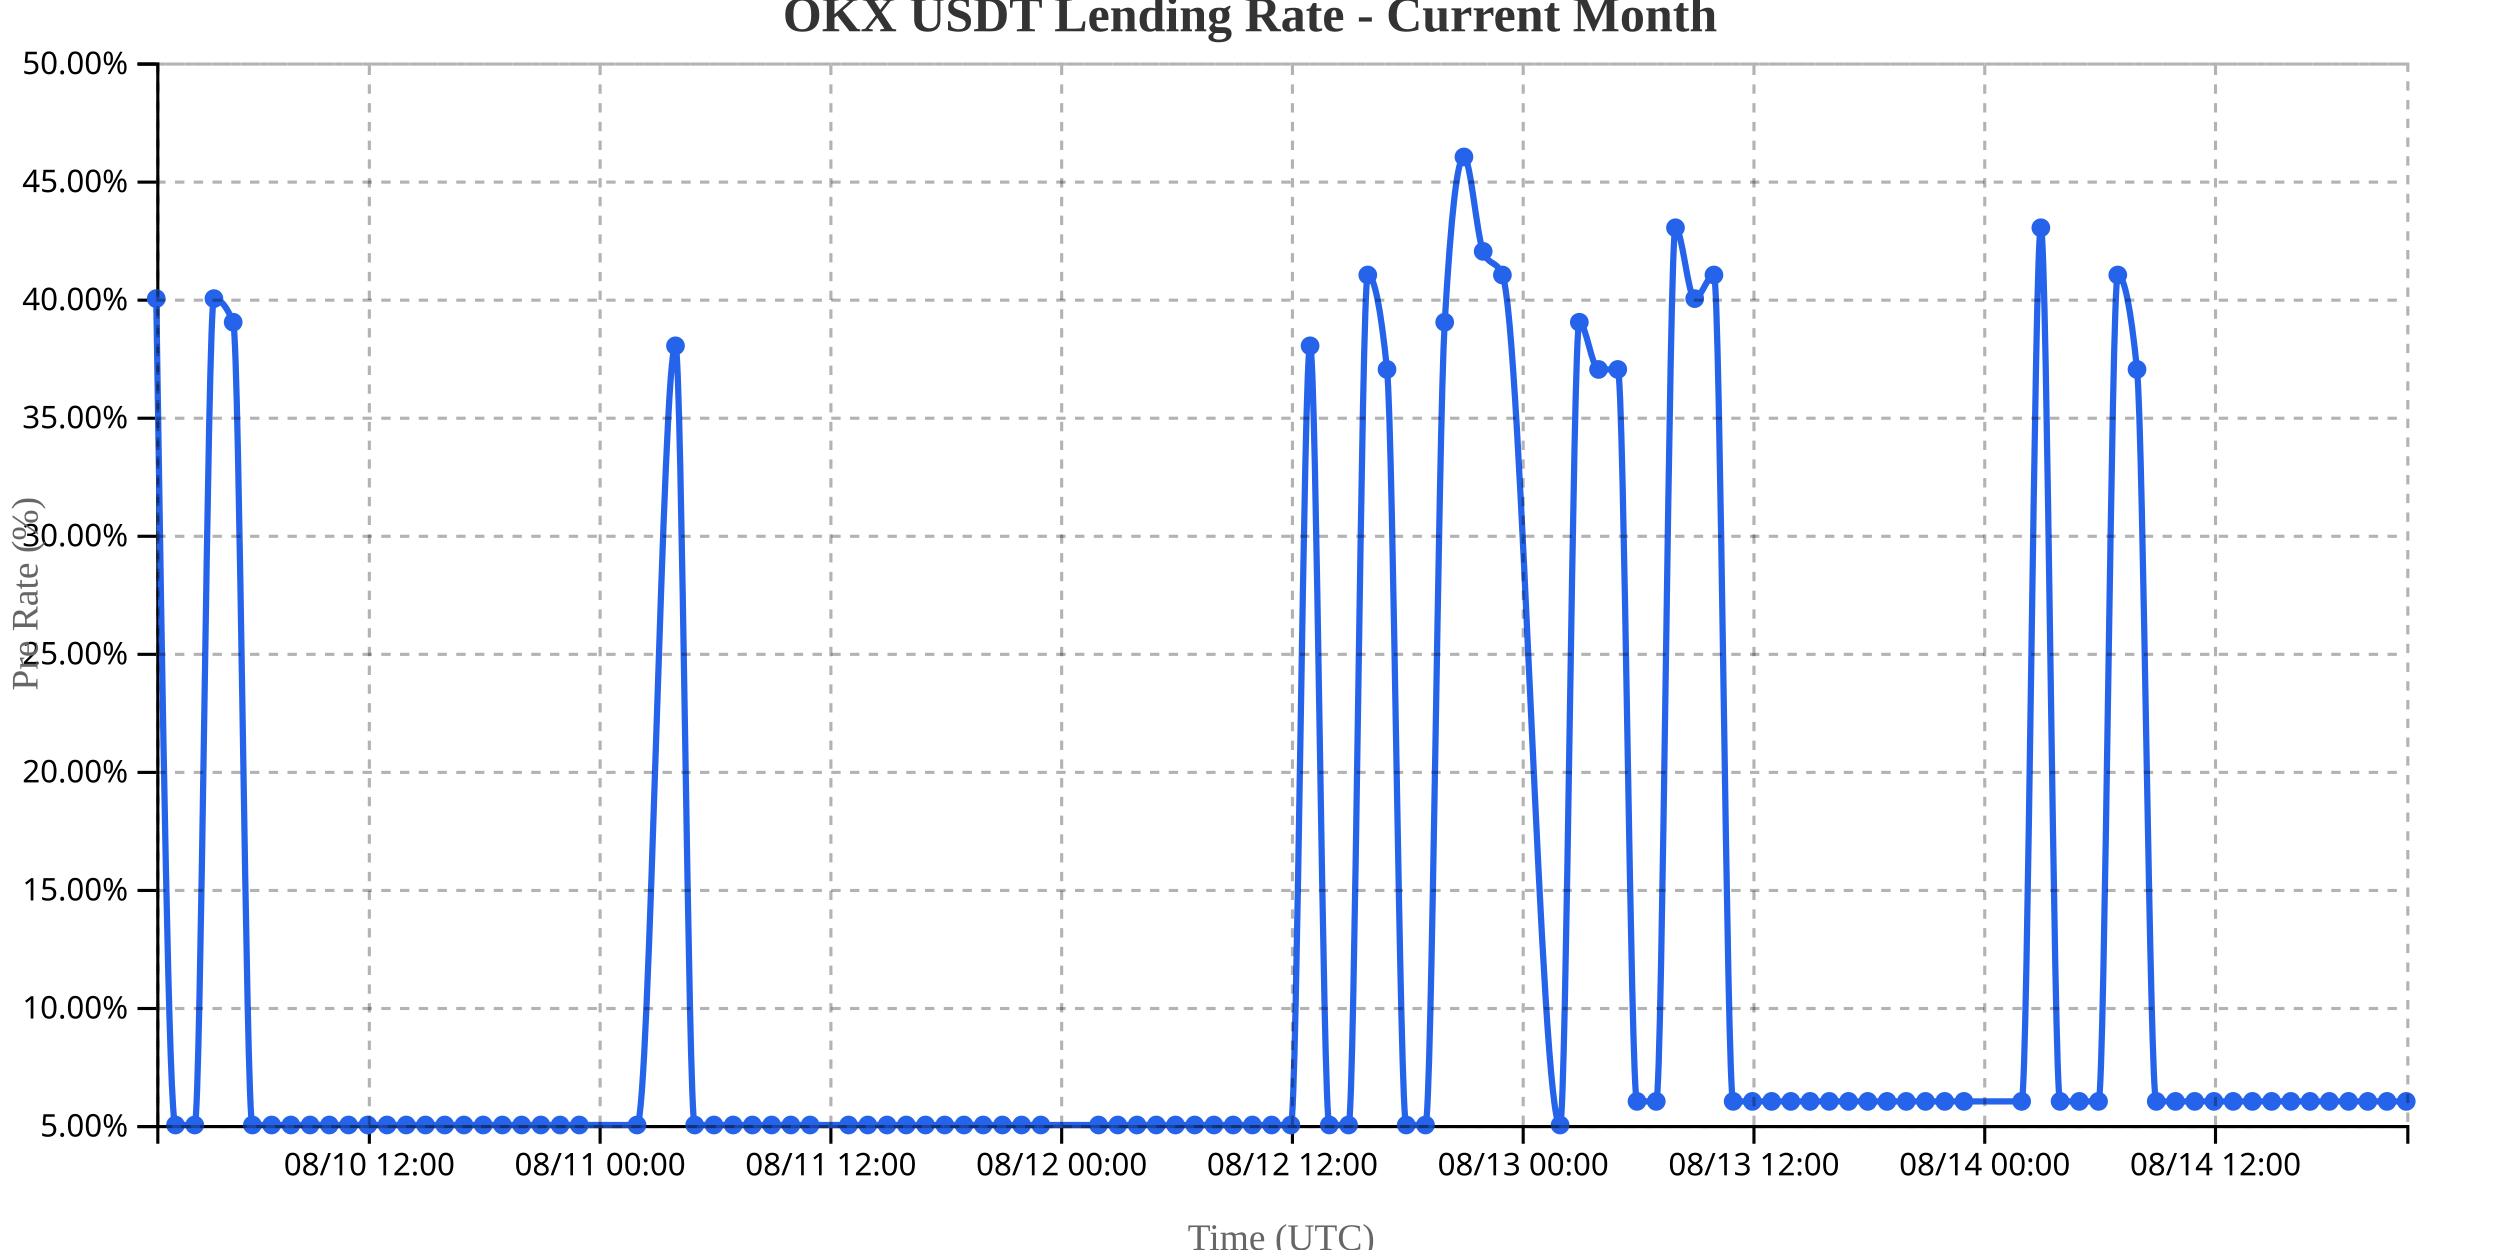
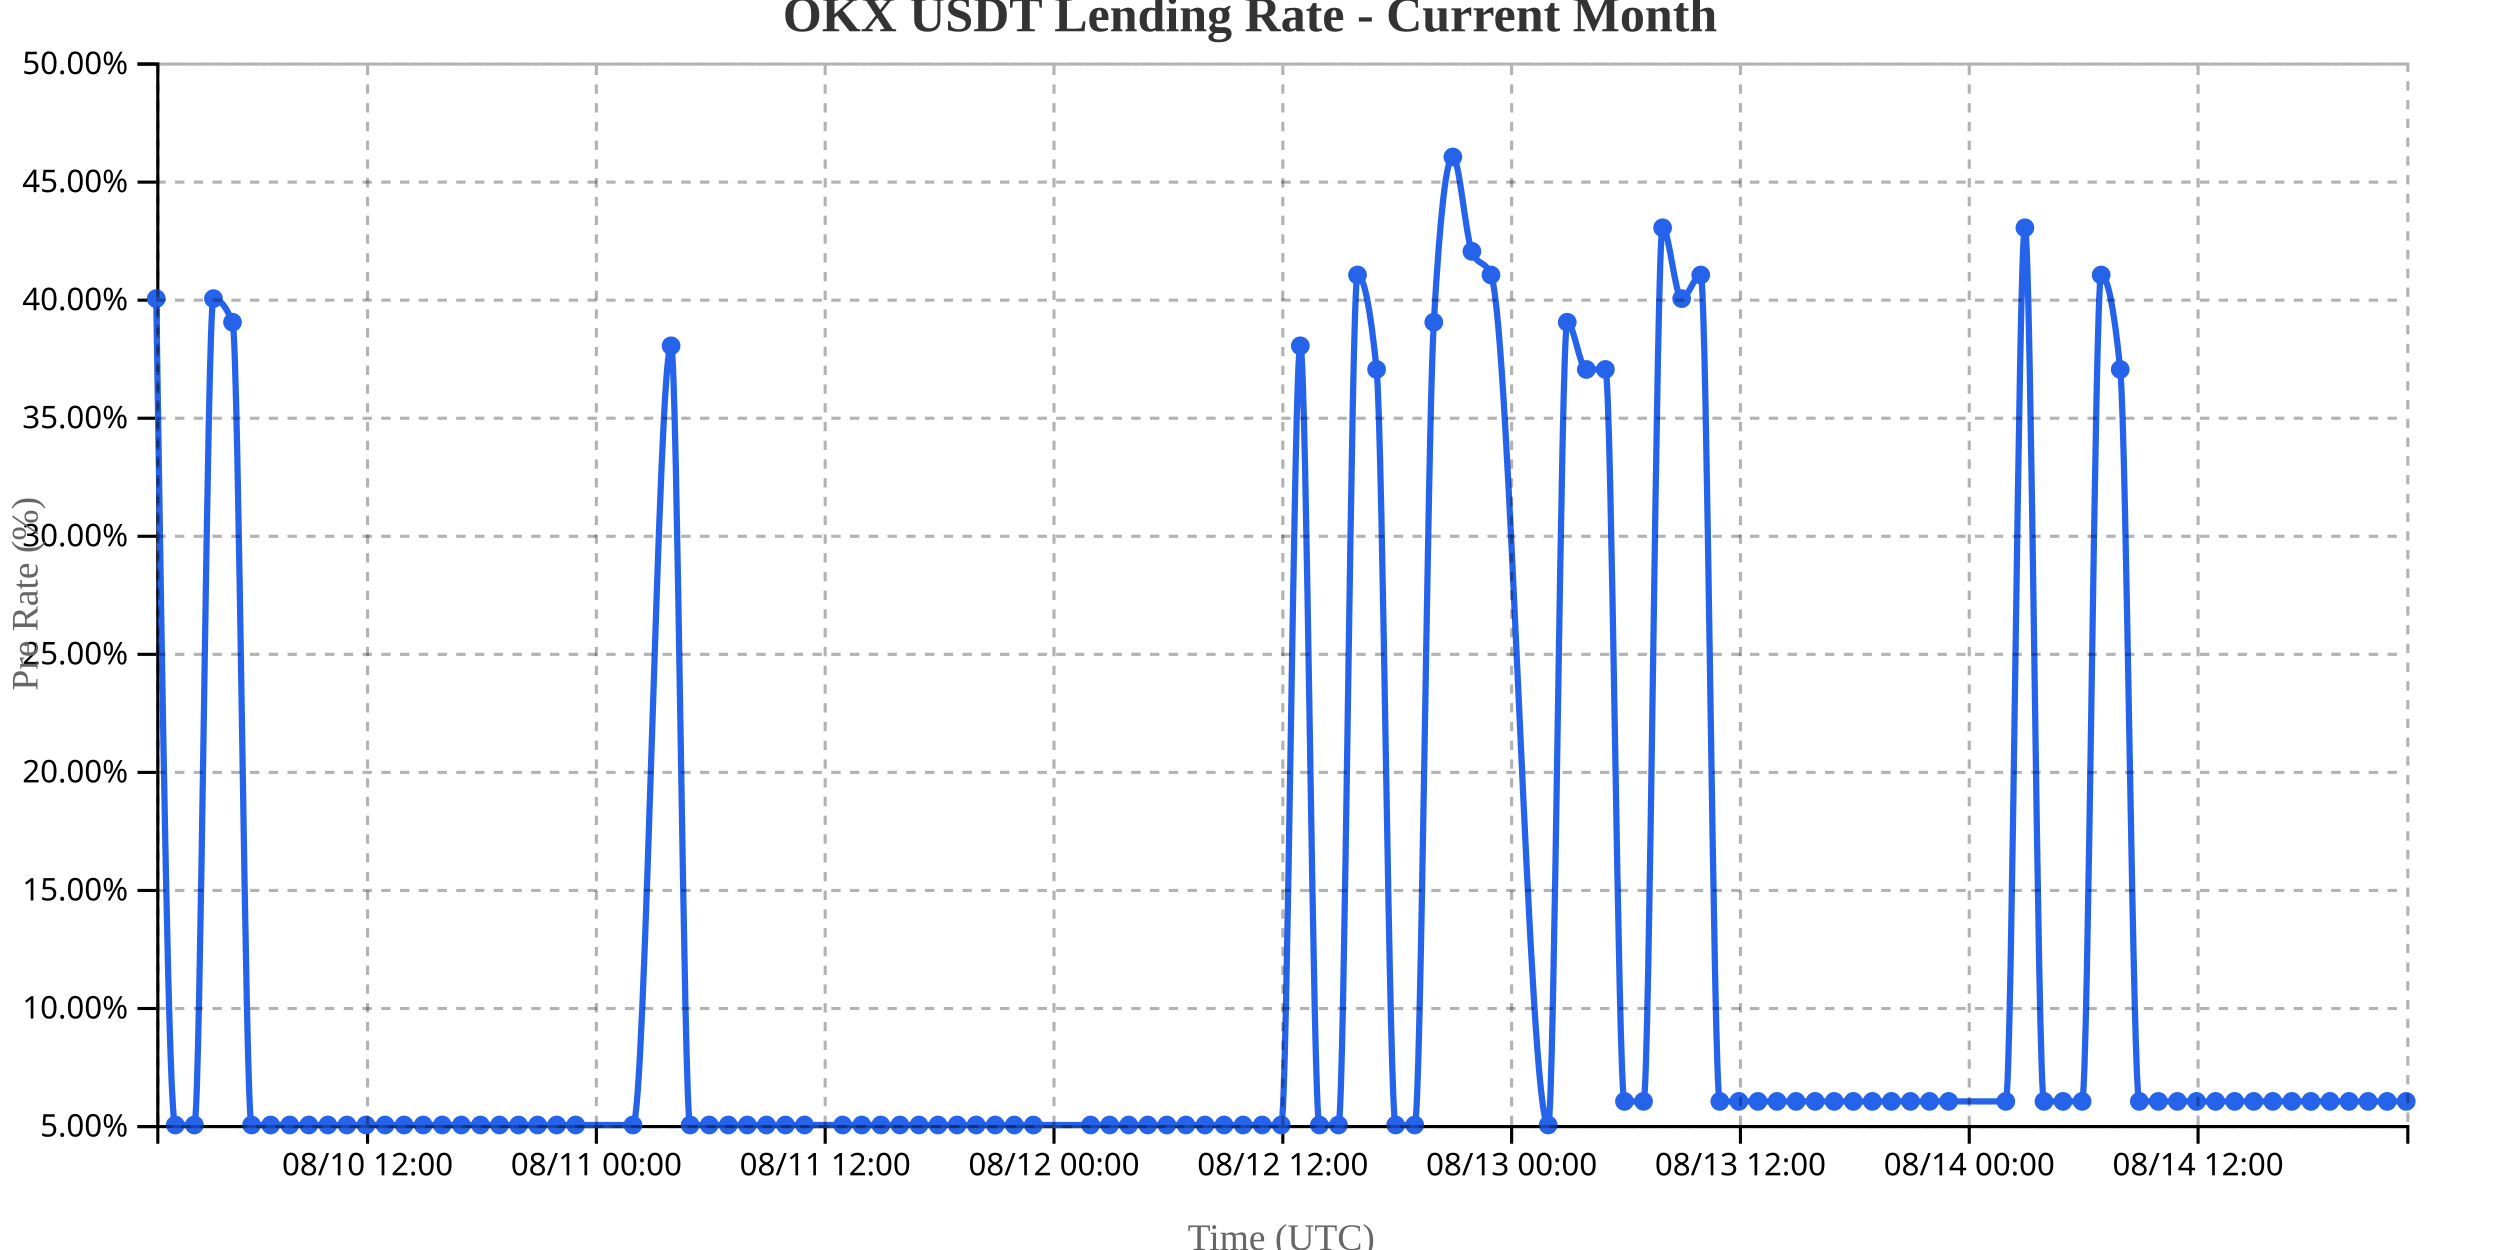
<svg xmlns="http://www.w3.org/2000/svg" width="800" height="400">
  <g transform="translate(50,20)">
    <g transform="translate(0,340)" fill="none" font-size="10" font-family="sans-serif" text-anchor="middle">
      <path class="domain" stroke="currentColor" d="M0.5,6V0.5H720.5V6" />
-       <g class="tick" opacity="1" transform="translate(68.19231,0)">
+       <g class="tick" opacity="1" transform="translate(67.61864,0)">
        <line stroke="currentColor" y2="6" />
        <text fill="currentColor" y="9" dy="0.71em">08/10 12:00</text>
      </g>
-       <g class="tick" opacity="1" transform="translate(142.0385,0)">
+       <g class="tick" opacity="1" transform="translate(140.839,0)">
        <line stroke="currentColor" y2="6" />
        <text fill="currentColor" y="9" dy="0.71em">08/11 00:00</text>
      </g>
-       <g class="tick" opacity="1" transform="translate(215.8846,0)">
+       <g class="tick" opacity="1" transform="translate(214.0593,0)">
        <line stroke="currentColor" y2="6" />
        <text fill="currentColor" y="9" dy="0.71em">08/11 12:00</text>
      </g>
-       <g class="tick" opacity="1" transform="translate(289.7308,0)">
+       <g class="tick" opacity="1" transform="translate(287.2797,0)">
        <line stroke="currentColor" y2="6" />
        <text fill="currentColor" y="9" dy="0.71em">08/12 00:00</text>
      </g>
-       <g class="tick" opacity="1" transform="translate(363.5769,0)">
+       <g class="tick" opacity="1" transform="translate(360.5,0)">
        <line stroke="currentColor" y2="6" />
        <text fill="currentColor" y="9" dy="0.71em">08/12 12:00</text>
      </g>
-       <g class="tick" opacity="1" transform="translate(437.4231,0)">
+       <g class="tick" opacity="1" transform="translate(433.7203,0)">
        <line stroke="currentColor" y2="6" />
        <text fill="currentColor" y="9" dy="0.71em">08/13 00:00</text>
      </g>
-       <g class="tick" opacity="1" transform="translate(511.2692,0)">
+       <g class="tick" opacity="1" transform="translate(506.9407,0)">
        <line stroke="currentColor" y2="6" />
        <text fill="currentColor" y="9" dy="0.71em">08/13 12:00</text>
      </g>
-       <g class="tick" opacity="1" transform="translate(585.1154,0)">
+       <g class="tick" opacity="1" transform="translate(580.161,0)">
        <line stroke="currentColor" y2="6" />
        <text fill="currentColor" y="9" dy="0.71em">08/14 00:00</text>
      </g>
-       <g class="tick" opacity="1" transform="translate(658.9615,0)">
+       <g class="tick" opacity="1" transform="translate(653.3814,0)">
        <line stroke="currentColor" y2="6" />
        <text fill="currentColor" y="9" dy="0.71em">08/14 12:00</text>
      </g>
    </g>
    <g fill="none" font-size="10" font-family="sans-serif" text-anchor="end">
      <path class="domain" stroke="currentColor" d="M-6,340.5H0.5V0.5H-6" />
      <g class="tick" opacity="1" transform="translate(0,340.5)">
        <line stroke="currentColor" x2="-6" />
        <text fill="currentColor" x="-9" dy="0.32em">5.00%</text>
      </g>
      <g class="tick" opacity="1" transform="translate(0,302.7222)">
        <line stroke="currentColor" x2="-6" />
        <text fill="currentColor" x="-9" dy="0.32em">10.00%</text>
      </g>
      <g class="tick" opacity="1" transform="translate(0,264.9444)">
        <line stroke="currentColor" x2="-6" />
        <text fill="currentColor" x="-9" dy="0.32em">15.00%</text>
      </g>
      <g class="tick" opacity="1" transform="translate(0,227.1667)">
        <line stroke="currentColor" x2="-6" />
        <text fill="currentColor" x="-9" dy="0.32em">20.00%</text>
      </g>
      <g class="tick" opacity="1" transform="translate(0,189.3889)">
        <line stroke="currentColor" x2="-6" />
        <text fill="currentColor" x="-9" dy="0.32em">25.00%</text>
      </g>
      <g class="tick" opacity="1" transform="translate(0,151.6111)">
        <line stroke="currentColor" x2="-6" />
        <text fill="currentColor" x="-9" dy="0.32em">30.00%</text>
      </g>
      <g class="tick" opacity="1" transform="translate(0,113.8333)">
        <line stroke="currentColor" x2="-6" />
        <text fill="currentColor" x="-9" dy="0.32em">35.00%</text>
      </g>
      <g class="tick" opacity="1" transform="translate(0,76.05556)">
        <line stroke="currentColor" x2="-6" />
        <text fill="currentColor" x="-9" dy="0.32em">40.00%</text>
      </g>
      <g class="tick" opacity="1" transform="translate(0,38.27778)">
        <line stroke="currentColor" x2="-6" />
        <text fill="currentColor" x="-9" dy="0.32em">45.00%</text>
      </g>
      <g class="tick" opacity="1" transform="translate(0,0.5)">
        <line stroke="currentColor" x2="-6" />
        <text fill="currentColor" x="-9" dy="0.32em">50.00%</text>
      </g>
    </g>
    <text transform="rotate(-90)" y="-50" x="-170" dy="1em" style="text-anchor: middle; font-size: 12px; fill: #666;">Pre Rate (%)</text>
    <text transform="translate(360, 380)" style="text-anchor: middle; font-size: 12px; fill: #666;">Time (UTC)</text>
-     <path fill="none" stroke="#2563eb" stroke-width="2" d="M0,75.556C2.051,207.778,4.103,340,6.154,340C8.205,340,10.256,340,12.308,340C14.359,340,16.41,75.556,18.462,75.556C20.513,75.556,22.564,78.074,24.615,83.111C26.667,88.148,28.718,340,30.769,340C32.821,340,34.872,340,36.923,340C38.974,340,41.026,340,43.077,340C45.128,340,47.179,340,49.231,340C51.282,340,53.333,340,55.385,340C57.436,340,59.487,340,61.538,340C63.59,340,65.641,340,67.692,340C69.744,340,71.795,340,73.846,340C75.897,340,77.949,340,80,340C82.051,340,84.103,340,86.154,340C88.205,340,90.256,340,92.308,340C94.359,340,96.41,340,98.462,340C100.513,340,102.564,340,104.615,340C106.667,340,108.718,340,110.769,340C112.821,340,114.872,340,116.923,340C118.974,340,121.026,340,123.077,340C125.128,340,127.179,340,129.231,340C131.282,340,133.333,340,135.385,340C141.538,340,147.692,340,153.846,340C157.949,340,162.051,90.667,166.154,90.667C168.205,90.667,170.256,340,172.308,340C174.359,340,176.41,340,178.462,340C180.513,340,182.564,340,184.615,340C186.667,340,188.718,340,190.769,340C192.821,340,194.872,340,196.923,340C198.974,340,201.026,340,203.077,340C205.128,340,207.179,340,209.231,340C213.333,340,217.436,340,221.538,340C223.59,340,225.641,340,227.692,340C229.744,340,231.795,340,233.846,340C235.897,340,237.949,340,240,340C242.051,340,244.103,340,246.154,340C248.205,340,250.256,340,252.308,340C254.359,340,256.41,340,258.462,340C260.513,340,262.564,340,264.615,340C266.667,340,268.718,340,270.769,340C272.821,340,274.872,340,276.923,340C278.974,340,281.026,340,283.077,340C289.231,340,295.385,340,301.538,340C303.59,340,305.641,340,307.692,340C309.744,340,311.795,340,313.846,340C315.897,340,317.949,340,320,340C322.051,340,324.103,340,326.154,340C328.205,340,330.256,340,332.308,340C334.359,340,336.41,340,338.462,340C340.513,340,342.564,340,344.615,340C346.667,340,348.718,340,350.769,340C352.821,340,354.872,340,356.923,340C358.974,340,361.026,340,363.077,340C365.128,340,367.179,90.667,369.231,90.667C371.282,90.667,373.333,340,375.385,340C377.436,340,379.487,340,381.538,340C383.59,340,385.641,68,387.692,68C389.744,68,391.795,78.074,393.846,98.222C395.897,118.37,397.949,340,400,340C402.051,340,404.103,340,406.154,340C408.205,340,410.256,118.37,412.308,83.111C414.359,47.852,416.41,30.222,418.462,30.222C420.513,30.222,422.564,55.407,424.615,60.444C426.667,65.481,428.718,62.963,430.769,68C436.923,83.111,443.077,340,449.231,340C451.282,340,453.333,83.111,455.385,83.111C457.436,83.111,459.487,98.222,461.538,98.222C463.59,98.222,465.641,98.222,467.692,98.222C469.744,98.222,471.795,332.444,473.846,332.444C475.897,332.444,477.949,332.444,480,332.444C482.051,332.444,484.103,52.889,486.154,52.889C488.205,52.889,490.256,75.556,492.308,75.556C494.359,75.556,496.41,68,498.462,68C500.513,68,502.564,332.444,504.615,332.444C506.667,332.444,508.718,332.444,510.769,332.444C512.821,332.444,514.872,332.444,516.923,332.444C518.974,332.444,521.026,332.444,523.077,332.444C525.128,332.444,527.179,332.444,529.231,332.444C531.282,332.444,533.333,332.444,535.385,332.444C537.436,332.444,539.487,332.444,541.538,332.444C543.59,332.444,545.641,332.444,547.692,332.444C549.744,332.444,551.795,332.444,553.846,332.444C555.897,332.444,557.949,332.444,560,332.444C562.051,332.444,564.103,332.444,566.154,332.444C568.205,332.444,570.256,332.444,572.308,332.444C574.359,332.444,576.41,332.444,578.462,332.444C584.615,332.444,590.769,332.444,596.923,332.444C598.974,332.444,601.026,52.889,603.077,52.889C605.128,52.889,607.179,332.444,609.231,332.444C611.282,332.444,613.333,332.444,615.385,332.444C617.436,332.444,619.487,332.444,621.538,332.444C623.59,332.444,625.641,68,627.692,68C629.744,68,631.795,78.074,633.846,98.222C635.897,118.37,637.949,332.444,640,332.444C642.051,332.444,644.103,332.444,646.154,332.444C648.205,332.444,650.256,332.444,652.308,332.444C654.359,332.444,656.41,332.444,658.462,332.444C660.513,332.444,662.564,332.444,664.615,332.444C666.667,332.444,668.718,332.444,670.769,332.444C672.821,332.444,674.872,332.444,676.923,332.444C678.974,332.444,681.026,332.444,683.077,332.444C685.128,332.444,687.179,332.444,689.231,332.444C691.282,332.444,693.333,332.444,695.385,332.444C697.436,332.444,699.487,332.444,701.538,332.444C703.59,332.444,705.641,332.444,707.692,332.444C709.744,332.444,711.795,332.444,713.846,332.444C715.897,332.444,717.949,332.444,720,332.444" />
+     <path fill="none" stroke="#2563eb" stroke-width="2" d="M0,75.556C2.034,207.778,4.068,340,6.102,340C8.136,340,10.169,340,12.203,340C14.237,340,16.271,75.556,18.305,75.556C20.339,75.556,22.373,78.074,24.407,83.111C26.441,88.148,28.475,340,30.508,340C32.542,340,34.576,340,36.61,340C38.644,340,40.678,340,42.712,340C44.746,340,46.78,340,48.814,340C50.847,340,52.881,340,54.915,340C56.949,340,58.983,340,61.017,340C63.051,340,65.085,340,67.119,340C69.153,340,71.186,340,73.22,340C75.254,340,77.288,340,79.322,340C81.356,340,83.39,340,85.424,340C87.458,340,89.492,340,91.525,340C93.559,340,95.593,340,97.627,340C99.661,340,101.695,340,103.729,340C105.763,340,107.797,340,109.831,340C111.864,340,113.898,340,115.932,340C117.966,340,120,340,122.034,340C124.068,340,126.102,340,128.136,340C130.169,340,132.203,340,134.237,340C140.339,340,146.441,340,152.542,340C156.61,340,160.678,90.667,164.746,90.667C166.78,90.667,168.814,340,170.847,340C172.881,340,174.915,340,176.949,340C178.983,340,181.017,340,183.051,340C185.085,340,187.119,340,189.153,340C191.186,340,193.22,340,195.254,340C197.288,340,199.322,340,201.356,340C203.39,340,205.424,340,207.458,340C211.525,340,215.593,340,219.661,340C221.695,340,223.729,340,225.763,340C227.797,340,229.831,340,231.864,340C233.898,340,235.932,340,237.966,340C240,340,242.034,340,244.068,340C246.102,340,248.136,340,250.169,340C252.203,340,254.237,340,256.271,340C258.305,340,260.339,340,262.373,340C264.407,340,266.441,340,268.475,340C270.508,340,272.542,340,274.576,340C276.61,340,278.644,340,280.678,340C286.78,340,292.881,340,298.983,340C301.017,340,303.051,340,305.085,340C307.119,340,309.153,340,311.186,340C313.22,340,315.254,340,317.288,340C319.322,340,321.356,340,323.39,340C325.424,340,327.458,340,329.492,340C331.525,340,333.559,340,335.593,340C337.627,340,339.661,340,341.695,340C343.729,340,345.763,340,347.797,340C349.831,340,351.864,340,353.898,340C355.932,340,357.966,340,360,340C362.034,340,364.068,90.667,366.102,90.667C368.136,90.667,370.169,340,372.203,340C374.237,340,376.271,340,378.305,340C380.339,340,382.373,68,384.407,68C386.441,68,388.475,78.074,390.508,98.222C392.542,118.37,394.576,340,396.61,340C398.644,340,400.678,340,402.712,340C404.746,340,406.78,118.37,408.814,83.111C410.847,47.852,412.881,30.222,414.915,30.222C416.949,30.222,418.983,55.407,421.017,60.444C423.051,65.481,425.085,62.963,427.119,68C433.22,83.111,439.322,340,445.424,340C447.458,340,449.492,83.111,451.525,83.111C453.559,83.111,455.593,98.222,457.627,98.222C459.661,98.222,461.695,98.222,463.729,98.222C465.763,98.222,467.797,332.444,469.831,332.444C471.864,332.444,473.898,332.444,475.932,332.444C477.966,332.444,480,52.889,482.034,52.889C484.068,52.889,486.102,75.556,488.136,75.556C490.169,75.556,492.203,68,494.237,68C496.271,68,498.305,332.444,500.339,332.444C502.373,332.444,504.407,332.444,506.441,332.444C508.475,332.444,510.508,332.444,512.542,332.444C514.576,332.444,516.61,332.444,518.644,332.444C520.678,332.444,522.712,332.444,524.746,332.444C526.78,332.444,528.814,332.444,530.847,332.444C532.881,332.444,534.915,332.444,536.949,332.444C538.983,332.444,541.017,332.444,543.051,332.444C545.085,332.444,547.119,332.444,549.153,332.444C551.186,332.444,553.22,332.444,555.254,332.444C557.288,332.444,559.322,332.444,561.356,332.444C563.39,332.444,565.424,332.444,567.458,332.444C569.492,332.444,571.525,332.444,573.559,332.444C579.661,332.444,585.763,332.444,591.864,332.444C593.898,332.444,595.932,52.889,597.966,52.889C600,52.889,602.034,332.444,604.068,332.444C606.102,332.444,608.136,332.444,610.169,332.444C612.203,332.444,614.237,332.444,616.271,332.444C618.305,332.444,620.339,68,622.373,68C624.407,68,626.441,78.074,628.475,98.222C630.508,118.37,632.542,332.444,634.576,332.444C636.61,332.444,638.644,332.444,640.678,332.444C642.712,332.444,644.746,332.444,646.78,332.444C648.814,332.444,650.847,332.444,652.881,332.444C654.915,332.444,656.949,332.444,658.983,332.444C661.017,332.444,663.051,332.444,665.085,332.444C667.119,332.444,669.153,332.444,671.186,332.444C673.22,332.444,675.254,332.444,677.288,332.444C679.322,332.444,681.356,332.444,683.39,332.444C685.424,332.444,687.458,332.444,689.492,332.444C691.525,332.444,693.559,332.444,695.593,332.444C697.627,332.444,699.661,332.444,701.695,332.444C703.729,332.444,705.763,332.444,707.797,332.444C709.831,332.444,711.864,332.444,713.898,332.444C715.932,332.444,717.966,332.444,720,332.444" />
    <circle class="dot" cx="0" cy="75.556" r="3" fill="#2563eb" />
-     <circle class="dot" cx="6.154" cy="340" r="3" fill="#2563eb" />
-     <circle class="dot" cx="12.308" cy="340" r="3" fill="#2563eb" />
-     <circle class="dot" cx="18.462" cy="75.556" r="3" fill="#2563eb" />
-     <circle class="dot" cx="24.615" cy="83.111" r="3" fill="#2563eb" />
-     <circle class="dot" cx="30.769" cy="340" r="3" fill="#2563eb" />
-     <circle class="dot" cx="36.923" cy="340" r="3" fill="#2563eb" />
-     <circle class="dot" cx="43.077" cy="340" r="3" fill="#2563eb" />
-     <circle class="dot" cx="49.231" cy="340" r="3" fill="#2563eb" />
-     <circle class="dot" cx="55.385" cy="340" r="3" fill="#2563eb" />
-     <circle class="dot" cx="61.538" cy="340" r="3" fill="#2563eb" />
-     <circle class="dot" cx="67.692" cy="340" r="3" fill="#2563eb" />
-     <circle class="dot" cx="73.846" cy="340" r="3" fill="#2563eb" />
-     <circle class="dot" cx="80" cy="340" r="3" fill="#2563eb" />
-     <circle class="dot" cx="86.154" cy="340" r="3" fill="#2563eb" />
-     <circle class="dot" cx="92.308" cy="340" r="3" fill="#2563eb" />
-     <circle class="dot" cx="98.462" cy="340" r="3" fill="#2563eb" />
-     <circle class="dot" cx="104.615" cy="340" r="3" fill="#2563eb" />
-     <circle class="dot" cx="110.769" cy="340" r="3" fill="#2563eb" />
-     <circle class="dot" cx="116.923" cy="340" r="3" fill="#2563eb" />
-     <circle class="dot" cx="123.077" cy="340" r="3" fill="#2563eb" />
-     <circle class="dot" cx="129.231" cy="340" r="3" fill="#2563eb" />
-     <circle class="dot" cx="135.385" cy="340" r="3" fill="#2563eb" />
-     <circle class="dot" cx="153.846" cy="340" r="3" fill="#2563eb" />
-     <circle class="dot" cx="166.154" cy="90.667" r="3" fill="#2563eb" />
-     <circle class="dot" cx="172.308" cy="340" r="3" fill="#2563eb" />
-     <circle class="dot" cx="178.462" cy="340" r="3" fill="#2563eb" />
-     <circle class="dot" cx="184.615" cy="340" r="3" fill="#2563eb" />
-     <circle class="dot" cx="190.769" cy="340" r="3" fill="#2563eb" />
-     <circle class="dot" cx="196.923" cy="340" r="3" fill="#2563eb" />
-     <circle class="dot" cx="203.077" cy="340" r="3" fill="#2563eb" />
-     <circle class="dot" cx="209.231" cy="340" r="3" fill="#2563eb" />
-     <circle class="dot" cx="221.538" cy="340" r="3" fill="#2563eb" />
-     <circle class="dot" cx="227.692" cy="340" r="3" fill="#2563eb" />
-     <circle class="dot" cx="233.846" cy="340" r="3" fill="#2563eb" />
-     <circle class="dot" cx="240" cy="340" r="3" fill="#2563eb" />
-     <circle class="dot" cx="246.154" cy="340" r="3" fill="#2563eb" />
-     <circle class="dot" cx="252.308" cy="340" r="3" fill="#2563eb" />
-     <circle class="dot" cx="258.462" cy="340" r="3" fill="#2563eb" />
-     <circle class="dot" cx="264.615" cy="340" r="3" fill="#2563eb" />
-     <circle class="dot" cx="270.769" cy="340" r="3" fill="#2563eb" />
-     <circle class="dot" cx="276.923" cy="340" r="3" fill="#2563eb" />
-     <circle class="dot" cx="283.077" cy="340" r="3" fill="#2563eb" />
-     <circle class="dot" cx="301.538" cy="340" r="3" fill="#2563eb" />
-     <circle class="dot" cx="307.692" cy="340" r="3" fill="#2563eb" />
-     <circle class="dot" cx="313.846" cy="340" r="3" fill="#2563eb" />
-     <circle class="dot" cx="320" cy="340" r="3" fill="#2563eb" />
-     <circle class="dot" cx="326.154" cy="340" r="3" fill="#2563eb" />
-     <circle class="dot" cx="332.308" cy="340" r="3" fill="#2563eb" />
-     <circle class="dot" cx="338.462" cy="340" r="3" fill="#2563eb" />
-     <circle class="dot" cx="344.615" cy="340" r="3" fill="#2563eb" />
-     <circle class="dot" cx="350.769" cy="340" r="3" fill="#2563eb" />
-     <circle class="dot" cx="356.923" cy="340" r="3" fill="#2563eb" />
-     <circle class="dot" cx="363.077" cy="340" r="3" fill="#2563eb" />
-     <circle class="dot" cx="369.231" cy="90.667" r="3" fill="#2563eb" />
-     <circle class="dot" cx="375.385" cy="340" r="3" fill="#2563eb" />
-     <circle class="dot" cx="381.538" cy="340" r="3" fill="#2563eb" />
-     <circle class="dot" cx="387.692" cy="68" r="3" fill="#2563eb" />
-     <circle class="dot" cx="393.846" cy="98.222" r="3" fill="#2563eb" />
-     <circle class="dot" cx="400" cy="340" r="3" fill="#2563eb" />
-     <circle class="dot" cx="406.154" cy="340" r="3" fill="#2563eb" />
-     <circle class="dot" cx="412.308" cy="83.111" r="3" fill="#2563eb" />
-     <circle class="dot" cx="418.462" cy="30.222" r="3" fill="#2563eb" />
-     <circle class="dot" cx="424.615" cy="60.444" r="3" fill="#2563eb" />
-     <circle class="dot" cx="430.769" cy="68" r="3" fill="#2563eb" />
-     <circle class="dot" cx="449.231" cy="340" r="3" fill="#2563eb" />
-     <circle class="dot" cx="455.385" cy="83.111" r="3" fill="#2563eb" />
-     <circle class="dot" cx="461.538" cy="98.222" r="3" fill="#2563eb" />
-     <circle class="dot" cx="467.692" cy="98.222" r="3" fill="#2563eb" />
-     <circle class="dot" cx="473.846" cy="332.444" r="3" fill="#2563eb" />
-     <circle class="dot" cx="480" cy="332.444" r="3" fill="#2563eb" />
-     <circle class="dot" cx="486.154" cy="52.889" r="3" fill="#2563eb" />
-     <circle class="dot" cx="492.308" cy="75.556" r="3" fill="#2563eb" />
-     <circle class="dot" cx="498.462" cy="68" r="3" fill="#2563eb" />
-     <circle class="dot" cx="504.615" cy="332.444" r="3" fill="#2563eb" />
-     <circle class="dot" cx="510.769" cy="332.444" r="3" fill="#2563eb" />
-     <circle class="dot" cx="516.923" cy="332.444" r="3" fill="#2563eb" />
-     <circle class="dot" cx="523.077" cy="332.444" r="3" fill="#2563eb" />
-     <circle class="dot" cx="529.231" cy="332.444" r="3" fill="#2563eb" />
-     <circle class="dot" cx="535.385" cy="332.444" r="3" fill="#2563eb" />
-     <circle class="dot" cx="541.538" cy="332.444" r="3" fill="#2563eb" />
-     <circle class="dot" cx="547.692" cy="332.444" r="3" fill="#2563eb" />
-     <circle class="dot" cx="553.846" cy="332.444" r="3" fill="#2563eb" />
-     <circle class="dot" cx="560" cy="332.444" r="3" fill="#2563eb" />
-     <circle class="dot" cx="566.154" cy="332.444" r="3" fill="#2563eb" />
-     <circle class="dot" cx="572.308" cy="332.444" r="3" fill="#2563eb" />
-     <circle class="dot" cx="578.462" cy="332.444" r="3" fill="#2563eb" />
-     <circle class="dot" cx="596.923" cy="332.444" r="3" fill="#2563eb" />
-     <circle class="dot" cx="603.077" cy="52.889" r="3" fill="#2563eb" />
-     <circle class="dot" cx="609.231" cy="332.444" r="3" fill="#2563eb" />
-     <circle class="dot" cx="615.385" cy="332.444" r="3" fill="#2563eb" />
-     <circle class="dot" cx="621.538" cy="332.444" r="3" fill="#2563eb" />
-     <circle class="dot" cx="627.692" cy="68" r="3" fill="#2563eb" />
-     <circle class="dot" cx="633.846" cy="98.222" r="3" fill="#2563eb" />
-     <circle class="dot" cx="640" cy="332.444" r="3" fill="#2563eb" />
-     <circle class="dot" cx="646.154" cy="332.444" r="3" fill="#2563eb" />
-     <circle class="dot" cx="652.308" cy="332.444" r="3" fill="#2563eb" />
-     <circle class="dot" cx="658.462" cy="332.444" r="3" fill="#2563eb" />
-     <circle class="dot" cx="664.615" cy="332.444" r="3" fill="#2563eb" />
-     <circle class="dot" cx="670.769" cy="332.444" r="3" fill="#2563eb" />
-     <circle class="dot" cx="676.923" cy="332.444" r="3" fill="#2563eb" />
-     <circle class="dot" cx="683.077" cy="332.444" r="3" fill="#2563eb" />
-     <circle class="dot" cx="689.231" cy="332.444" r="3" fill="#2563eb" />
-     <circle class="dot" cx="695.385" cy="332.444" r="3" fill="#2563eb" />
-     <circle class="dot" cx="701.538" cy="332.444" r="3" fill="#2563eb" />
-     <circle class="dot" cx="707.692" cy="332.444" r="3" fill="#2563eb" />
-     <circle class="dot" cx="713.846" cy="332.444" r="3" fill="#2563eb" />
+     <circle class="dot" cx="6.102" cy="340" r="3" fill="#2563eb" />
+     <circle class="dot" cx="12.203" cy="340" r="3" fill="#2563eb" />
+     <circle class="dot" cx="18.305" cy="75.556" r="3" fill="#2563eb" />
+     <circle class="dot" cx="24.407" cy="83.111" r="3" fill="#2563eb" />
+     <circle class="dot" cx="30.508" cy="340" r="3" fill="#2563eb" />
+     <circle class="dot" cx="36.61" cy="340" r="3" fill="#2563eb" />
+     <circle class="dot" cx="42.712" cy="340" r="3" fill="#2563eb" />
+     <circle class="dot" cx="48.814" cy="340" r="3" fill="#2563eb" />
+     <circle class="dot" cx="54.915" cy="340" r="3" fill="#2563eb" />
+     <circle class="dot" cx="61.017" cy="340" r="3" fill="#2563eb" />
+     <circle class="dot" cx="67.119" cy="340" r="3" fill="#2563eb" />
+     <circle class="dot" cx="73.22" cy="340" r="3" fill="#2563eb" />
+     <circle class="dot" cx="79.322" cy="340" r="3" fill="#2563eb" />
+     <circle class="dot" cx="85.424" cy="340" r="3" fill="#2563eb" />
+     <circle class="dot" cx="91.525" cy="340" r="3" fill="#2563eb" />
+     <circle class="dot" cx="97.627" cy="340" r="3" fill="#2563eb" />
+     <circle class="dot" cx="103.729" cy="340" r="3" fill="#2563eb" />
+     <circle class="dot" cx="109.831" cy="340" r="3" fill="#2563eb" />
+     <circle class="dot" cx="115.932" cy="340" r="3" fill="#2563eb" />
+     <circle class="dot" cx="122.034" cy="340" r="3" fill="#2563eb" />
+     <circle class="dot" cx="128.136" cy="340" r="3" fill="#2563eb" />
+     <circle class="dot" cx="134.237" cy="340" r="3" fill="#2563eb" />
+     <circle class="dot" cx="152.542" cy="340" r="3" fill="#2563eb" />
+     <circle class="dot" cx="164.746" cy="90.667" r="3" fill="#2563eb" />
+     <circle class="dot" cx="170.847" cy="340" r="3" fill="#2563eb" />
+     <circle class="dot" cx="176.949" cy="340" r="3" fill="#2563eb" />
+     <circle class="dot" cx="183.051" cy="340" r="3" fill="#2563eb" />
+     <circle class="dot" cx="189.153" cy="340" r="3" fill="#2563eb" />
+     <circle class="dot" cx="195.254" cy="340" r="3" fill="#2563eb" />
+     <circle class="dot" cx="201.356" cy="340" r="3" fill="#2563eb" />
+     <circle class="dot" cx="207.458" cy="340" r="3" fill="#2563eb" />
+     <circle class="dot" cx="219.661" cy="340" r="3" fill="#2563eb" />
+     <circle class="dot" cx="225.763" cy="340" r="3" fill="#2563eb" />
+     <circle class="dot" cx="231.864" cy="340" r="3" fill="#2563eb" />
+     <circle class="dot" cx="237.966" cy="340" r="3" fill="#2563eb" />
+     <circle class="dot" cx="244.068" cy="340" r="3" fill="#2563eb" />
+     <circle class="dot" cx="250.169" cy="340" r="3" fill="#2563eb" />
+     <circle class="dot" cx="256.271" cy="340" r="3" fill="#2563eb" />
+     <circle class="dot" cx="262.373" cy="340" r="3" fill="#2563eb" />
+     <circle class="dot" cx="268.475" cy="340" r="3" fill="#2563eb" />
+     <circle class="dot" cx="274.576" cy="340" r="3" fill="#2563eb" />
+     <circle class="dot" cx="280.678" cy="340" r="3" fill="#2563eb" />
+     <circle class="dot" cx="298.983" cy="340" r="3" fill="#2563eb" />
+     <circle class="dot" cx="305.085" cy="340" r="3" fill="#2563eb" />
+     <circle class="dot" cx="311.186" cy="340" r="3" fill="#2563eb" />
+     <circle class="dot" cx="317.288" cy="340" r="3" fill="#2563eb" />
+     <circle class="dot" cx="323.39" cy="340" r="3" fill="#2563eb" />
+     <circle class="dot" cx="329.492" cy="340" r="3" fill="#2563eb" />
+     <circle class="dot" cx="335.593" cy="340" r="3" fill="#2563eb" />
+     <circle class="dot" cx="341.695" cy="340" r="3" fill="#2563eb" />
+     <circle class="dot" cx="347.797" cy="340" r="3" fill="#2563eb" />
+     <circle class="dot" cx="353.898" cy="340" r="3" fill="#2563eb" />
+     <circle class="dot" cx="360" cy="340" r="3" fill="#2563eb" />
+     <circle class="dot" cx="366.102" cy="90.667" r="3" fill="#2563eb" />
+     <circle class="dot" cx="372.203" cy="340" r="3" fill="#2563eb" />
+     <circle class="dot" cx="378.305" cy="340" r="3" fill="#2563eb" />
+     <circle class="dot" cx="384.407" cy="68" r="3" fill="#2563eb" />
+     <circle class="dot" cx="390.508" cy="98.222" r="3" fill="#2563eb" />
+     <circle class="dot" cx="396.61" cy="340" r="3" fill="#2563eb" />
+     <circle class="dot" cx="402.712" cy="340" r="3" fill="#2563eb" />
+     <circle class="dot" cx="408.814" cy="83.111" r="3" fill="#2563eb" />
+     <circle class="dot" cx="414.915" cy="30.222" r="3" fill="#2563eb" />
+     <circle class="dot" cx="421.017" cy="60.444" r="3" fill="#2563eb" />
+     <circle class="dot" cx="427.119" cy="68" r="3" fill="#2563eb" />
+     <circle class="dot" cx="445.424" cy="340" r="3" fill="#2563eb" />
+     <circle class="dot" cx="451.525" cy="83.111" r="3" fill="#2563eb" />
+     <circle class="dot" cx="457.627" cy="98.222" r="3" fill="#2563eb" />
+     <circle class="dot" cx="463.729" cy="98.222" r="3" fill="#2563eb" />
+     <circle class="dot" cx="469.831" cy="332.444" r="3" fill="#2563eb" />
+     <circle class="dot" cx="475.932" cy="332.444" r="3" fill="#2563eb" />
+     <circle class="dot" cx="482.034" cy="52.889" r="3" fill="#2563eb" />
+     <circle class="dot" cx="488.136" cy="75.556" r="3" fill="#2563eb" />
+     <circle class="dot" cx="494.237" cy="68" r="3" fill="#2563eb" />
+     <circle class="dot" cx="500.339" cy="332.444" r="3" fill="#2563eb" />
+     <circle class="dot" cx="506.441" cy="332.444" r="3" fill="#2563eb" />
+     <circle class="dot" cx="512.542" cy="332.444" r="3" fill="#2563eb" />
+     <circle class="dot" cx="518.644" cy="332.444" r="3" fill="#2563eb" />
+     <circle class="dot" cx="524.746" cy="332.444" r="3" fill="#2563eb" />
+     <circle class="dot" cx="530.847" cy="332.444" r="3" fill="#2563eb" />
+     <circle class="dot" cx="536.949" cy="332.444" r="3" fill="#2563eb" />
+     <circle class="dot" cx="543.051" cy="332.444" r="3" fill="#2563eb" />
+     <circle class="dot" cx="549.153" cy="332.444" r="3" fill="#2563eb" />
+     <circle class="dot" cx="555.254" cy="332.444" r="3" fill="#2563eb" />
+     <circle class="dot" cx="561.356" cy="332.444" r="3" fill="#2563eb" />
+     <circle class="dot" cx="567.458" cy="332.444" r="3" fill="#2563eb" />
+     <circle class="dot" cx="573.559" cy="332.444" r="3" fill="#2563eb" />
+     <circle class="dot" cx="591.864" cy="332.444" r="3" fill="#2563eb" />
+     <circle class="dot" cx="597.966" cy="52.889" r="3" fill="#2563eb" />
+     <circle class="dot" cx="604.068" cy="332.444" r="3" fill="#2563eb" />
+     <circle class="dot" cx="610.169" cy="332.444" r="3" fill="#2563eb" />
+     <circle class="dot" cx="616.271" cy="332.444" r="3" fill="#2563eb" />
+     <circle class="dot" cx="622.373" cy="68" r="3" fill="#2563eb" />
+     <circle class="dot" cx="628.475" cy="98.222" r="3" fill="#2563eb" />
+     <circle class="dot" cx="634.576" cy="332.444" r="3" fill="#2563eb" />
+     <circle class="dot" cx="640.678" cy="332.444" r="3" fill="#2563eb" />
+     <circle class="dot" cx="646.78" cy="332.444" r="3" fill="#2563eb" />
+     <circle class="dot" cx="652.881" cy="332.444" r="3" fill="#2563eb" />
+     <circle class="dot" cx="658.983" cy="332.444" r="3" fill="#2563eb" />
+     <circle class="dot" cx="665.085" cy="332.444" r="3" fill="#2563eb" />
+     <circle class="dot" cx="671.186" cy="332.444" r="3" fill="#2563eb" />
+     <circle class="dot" cx="677.288" cy="332.444" r="3" fill="#2563eb" />
+     <circle class="dot" cx="683.39" cy="332.444" r="3" fill="#2563eb" />
+     <circle class="dot" cx="689.492" cy="332.444" r="3" fill="#2563eb" />
+     <circle class="dot" cx="695.593" cy="332.444" r="3" fill="#2563eb" />
+     <circle class="dot" cx="701.695" cy="332.444" r="3" fill="#2563eb" />
+     <circle class="dot" cx="707.797" cy="332.444" r="3" fill="#2563eb" />
+     <circle class="dot" cx="713.898" cy="332.444" r="3" fill="#2563eb" />
    <circle class="dot" cx="720" cy="332.444" r="3" fill="#2563eb" />
    <g class="grid" transform="translate(0,340)" fill="none" font-size="10" font-family="sans-serif" text-anchor="middle" style="stroke-dasharray: 3,3; opacity: 0.3;">
      <path class="domain" stroke="currentColor" d="M0.5,-340V0.5H720.5V-340" />
-       <g class="tick" opacity="1" transform="translate(68.19231,0)">
-         <line stroke="currentColor" y2="-340" />
-         <text fill="currentColor" y="3" dy="0.71em" />
-       </g>
-       <g class="tick" opacity="1" transform="translate(142.0385,0)">
-         <line stroke="currentColor" y2="-340" />
-         <text fill="currentColor" y="3" dy="0.71em" />
-       </g>
-       <g class="tick" opacity="1" transform="translate(215.8846,0)">
-         <line stroke="currentColor" y2="-340" />
-         <text fill="currentColor" y="3" dy="0.71em" />
-       </g>
-       <g class="tick" opacity="1" transform="translate(289.7308,0)">
-         <line stroke="currentColor" y2="-340" />
-         <text fill="currentColor" y="3" dy="0.71em" />
-       </g>
-       <g class="tick" opacity="1" transform="translate(363.5769,0)">
-         <line stroke="currentColor" y2="-340" />
-         <text fill="currentColor" y="3" dy="0.71em" />
-       </g>
-       <g class="tick" opacity="1" transform="translate(437.4231,0)">
-         <line stroke="currentColor" y2="-340" />
-         <text fill="currentColor" y="3" dy="0.71em" />
-       </g>
-       <g class="tick" opacity="1" transform="translate(511.2692,0)">
-         <line stroke="currentColor" y2="-340" />
-         <text fill="currentColor" y="3" dy="0.71em" />
-       </g>
-       <g class="tick" opacity="1" transform="translate(585.1154,0)">
-         <line stroke="currentColor" y2="-340" />
-         <text fill="currentColor" y="3" dy="0.71em" />
-       </g>
-       <g class="tick" opacity="1" transform="translate(658.9615,0)">
+       <g class="tick" opacity="1" transform="translate(67.61864,0)">
+         <line stroke="currentColor" y2="-340" />
+         <text fill="currentColor" y="3" dy="0.71em" />
+       </g>
+       <g class="tick" opacity="1" transform="translate(140.839,0)">
+         <line stroke="currentColor" y2="-340" />
+         <text fill="currentColor" y="3" dy="0.71em" />
+       </g>
+       <g class="tick" opacity="1" transform="translate(214.0593,0)">
+         <line stroke="currentColor" y2="-340" />
+         <text fill="currentColor" y="3" dy="0.71em" />
+       </g>
+       <g class="tick" opacity="1" transform="translate(287.2797,0)">
+         <line stroke="currentColor" y2="-340" />
+         <text fill="currentColor" y="3" dy="0.71em" />
+       </g>
+       <g class="tick" opacity="1" transform="translate(360.5,0)">
+         <line stroke="currentColor" y2="-340" />
+         <text fill="currentColor" y="3" dy="0.71em" />
+       </g>
+       <g class="tick" opacity="1" transform="translate(433.7203,0)">
+         <line stroke="currentColor" y2="-340" />
+         <text fill="currentColor" y="3" dy="0.71em" />
+       </g>
+       <g class="tick" opacity="1" transform="translate(506.9407,0)">
+         <line stroke="currentColor" y2="-340" />
+         <text fill="currentColor" y="3" dy="0.71em" />
+       </g>
+       <g class="tick" opacity="1" transform="translate(580.161,0)">
+         <line stroke="currentColor" y2="-340" />
+         <text fill="currentColor" y="3" dy="0.71em" />
+       </g>
+       <g class="tick" opacity="1" transform="translate(653.3814,0)">
        <line stroke="currentColor" y2="-340" />
        <text fill="currentColor" y="3" dy="0.71em" />
      </g>
    </g>
    <g class="grid" fill="none" font-size="10" font-family="sans-serif" text-anchor="end" style="stroke-dasharray: 3,3; opacity: 0.3;">
      <path class="domain" stroke="currentColor" d="M720,340.5H0.5V0.5H720" />
      <g class="tick" opacity="1" transform="translate(0,340.5)">
        <line stroke="currentColor" x2="720" />
        <text fill="currentColor" x="-3" dy="0.32em" />
      </g>
      <g class="tick" opacity="1" transform="translate(0,302.7222)">
        <line stroke="currentColor" x2="720" />
        <text fill="currentColor" x="-3" dy="0.32em" />
      </g>
      <g class="tick" opacity="1" transform="translate(0,264.9444)">
        <line stroke="currentColor" x2="720" />
        <text fill="currentColor" x="-3" dy="0.32em" />
      </g>
      <g class="tick" opacity="1" transform="translate(0,227.1667)">
        <line stroke="currentColor" x2="720" />
        <text fill="currentColor" x="-3" dy="0.32em" />
      </g>
      <g class="tick" opacity="1" transform="translate(0,189.3889)">
        <line stroke="currentColor" x2="720" />
        <text fill="currentColor" x="-3" dy="0.32em" />
      </g>
      <g class="tick" opacity="1" transform="translate(0,151.6111)">
        <line stroke="currentColor" x2="720" />
        <text fill="currentColor" x="-3" dy="0.32em" />
      </g>
      <g class="tick" opacity="1" transform="translate(0,113.8333)">
        <line stroke="currentColor" x2="720" />
        <text fill="currentColor" x="-3" dy="0.32em" />
      </g>
      <g class="tick" opacity="1" transform="translate(0,76.05556)">
        <line stroke="currentColor" x2="720" />
        <text fill="currentColor" x="-3" dy="0.32em" />
      </g>
      <g class="tick" opacity="1" transform="translate(0,38.27778)">
        <line stroke="currentColor" x2="720" />
        <text fill="currentColor" x="-3" dy="0.32em" />
      </g>
      <g class="tick" opacity="1" transform="translate(0,0.5)">
        <line stroke="currentColor" x2="720" />
        <text fill="currentColor" x="-3" dy="0.32em" />
      </g>
    </g>
  </g>
  <text x="400" y="10" text-anchor="middle" style="font-size: 16px; font-weight: bold; fill: #333;">OKX USDT Lending Rate - Current Month</text>
</svg>
